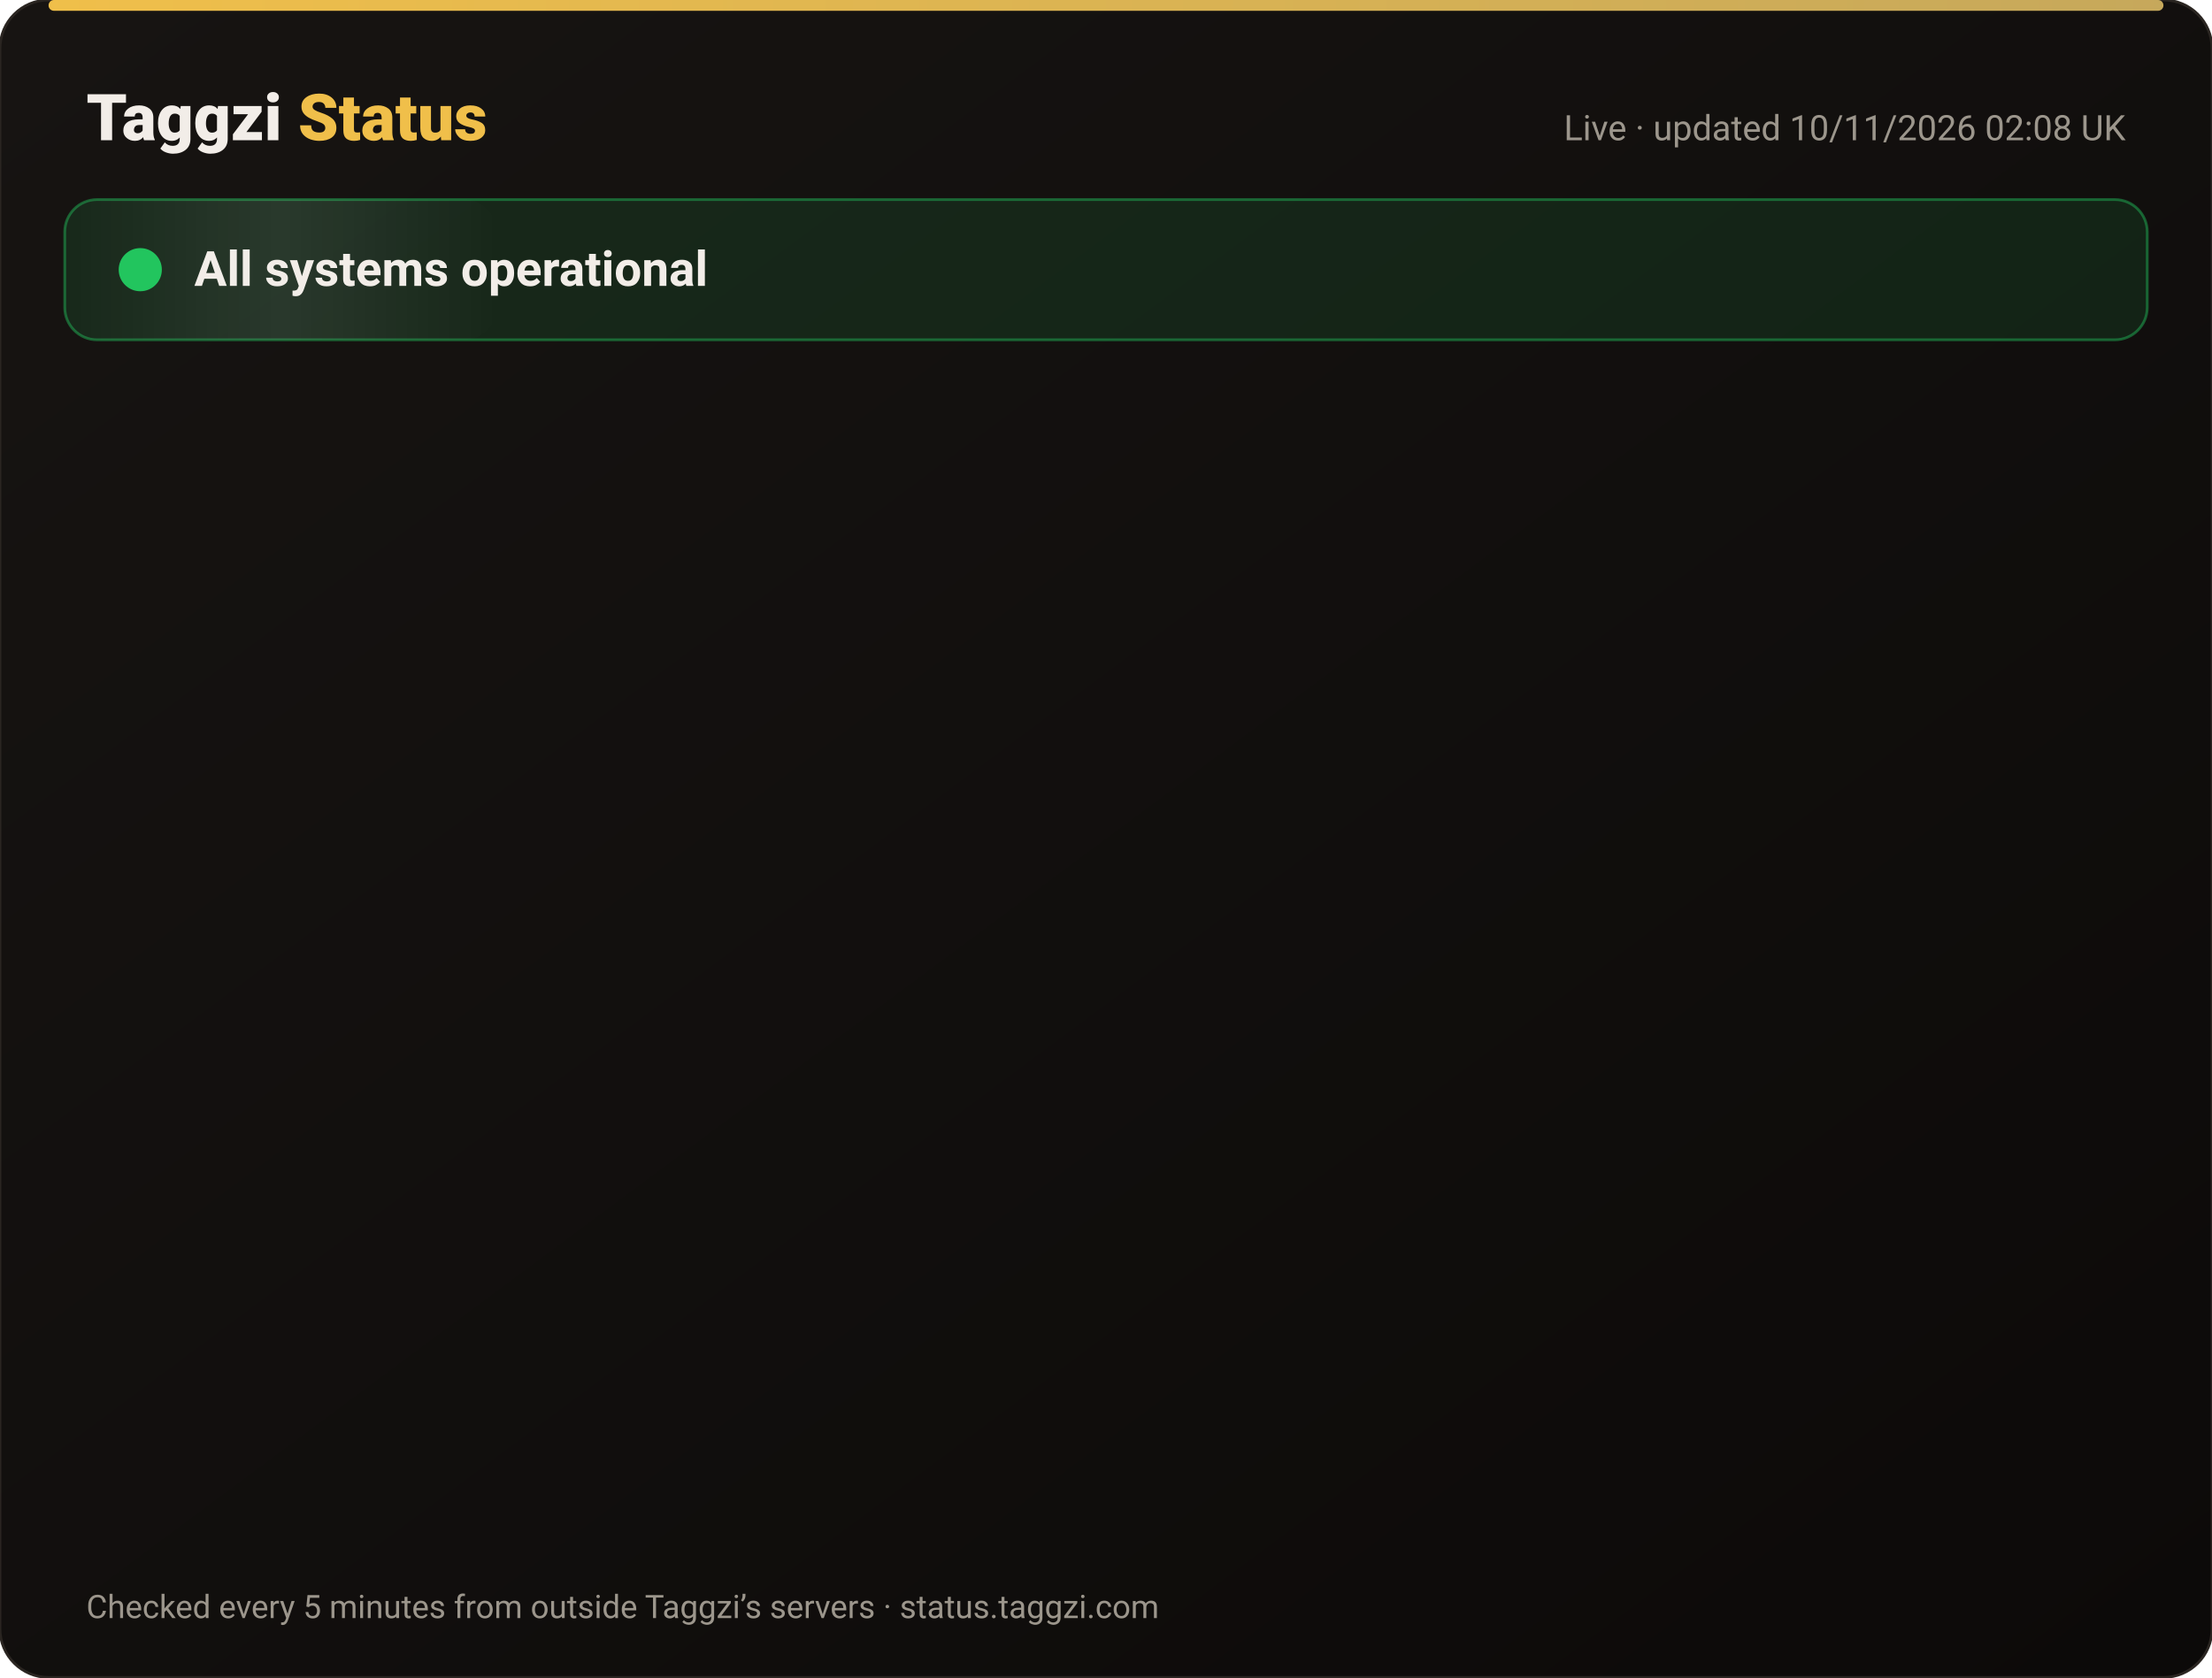
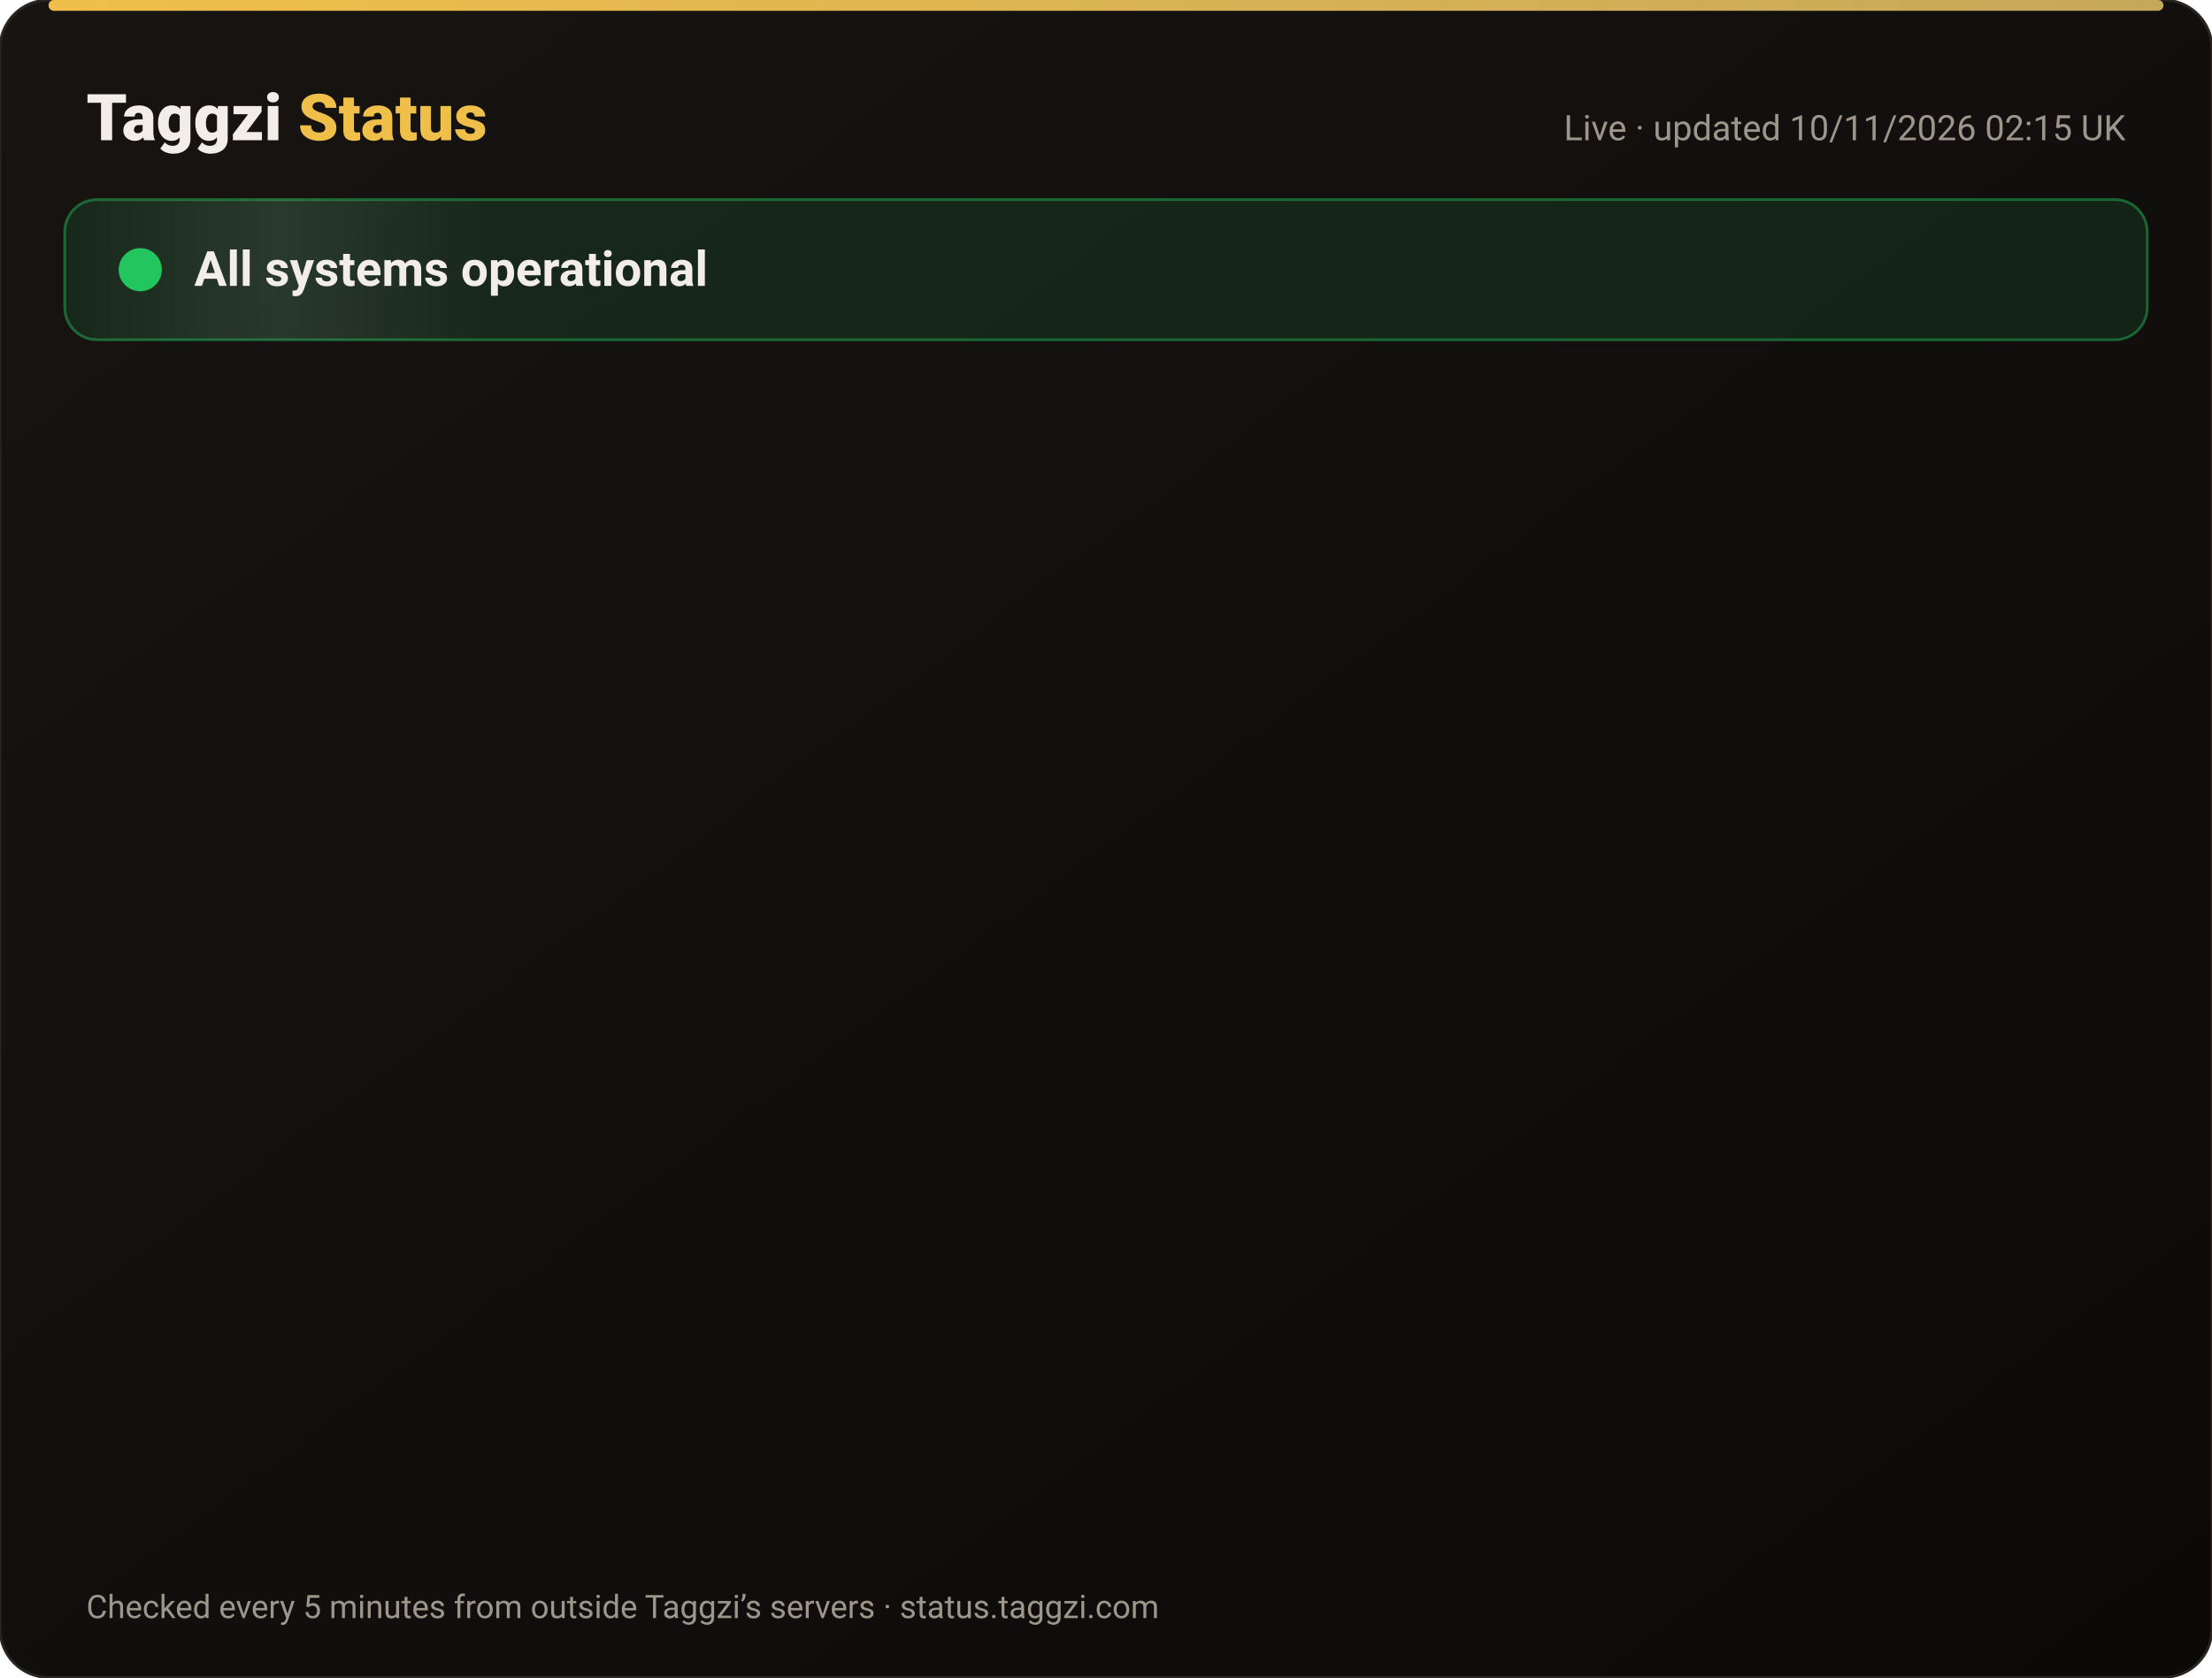
<svg xmlns="http://www.w3.org/2000/svg" width="820" height="622" viewBox="0 0 820 622" font-family="-apple-system,Segoe UI,Roboto,Helvetica,Arial,sans-serif">
  <defs>
    <linearGradient id="bg" x1="0" y1="0" x2="1" y2="1">
      <stop offset="0" stop-color="#171412" />
      <stop offset="1" stop-color="#0C0A09" />
    </linearGradient>
    <linearGradient id="gold" x1="0" x2="1">
      <stop offset="0" stop-color="#F0BF4A" />
      <stop offset="1" stop-color="#c6a85b" />
    </linearGradient>
    <linearGradient id="shine" x1="0" x2="1">
      <stop offset="0" stop-color="#fff" stop-opacity="0" />
      <stop offset=".5" stop-color="#fff" stop-opacity=".08" />
      <stop offset="1" stop-color="#fff" stop-opacity="0" />
    </linearGradient>
  </defs>
  <rect width="820" height="622" rx="18" fill="url(#bg)" stroke="#2a2521" />
  <rect x="18" y="0" width="784" height="4" rx="2" fill="url(#gold)" />
  <text x="32" y="52" font-size="24" font-weight="800" fill="#F2EDE8">Taggzi <tspan fill="#F0BF4A">Status</tspan>
  </text>
-   <text x="788" y="52" font-size="13" fill="#9C968C" text-anchor="end">Live · updated 10/11/2026 02:08 UK</text>
+   <text x="788" y="52" font-size="13" fill="#9C968C" text-anchor="end">Live · updated 10/11/2026 02:15 UK</text>
  <rect x="24" y="74" width="772" height="52" rx="12" fill="#22c55e" fill-opacity=".12" stroke="#22c55e" stroke-opacity=".45" />
  <rect x="24" y="74" width="160" height="52" rx="12" fill="url(#shine)">
    <animate attributeName="x" from="-160" to="820" dur="4s" repeatCount="indefinite" />
  </rect>
  <circle cx="52" cy="100" r="7" fill="#22c55e" />
  <circle cx="52" cy="100" r="7" fill="none" stroke="#22c55e" stroke-width="2">
    <animate attributeName="r" values="7;15;7" dur="2s" repeatCount="indefinite" />
    <animate attributeName="opacity" values=".9;0;.9" dur="2s" repeatCount="indefinite" />
  </circle>
  <text x="72" y="106" font-size="18" font-weight="700" fill="#F2EDE8">All systems operational</text>
  <g opacity="0">
    <animate attributeName="opacity" from="0" to="1" begin="0.00s" dur=".6s" fill="freeze" />
    <line x1="32" y1="188" x2="788" y2="188" stroke="#2a2521" />
    <circle cx="44" cy="166" r="6" fill="#22c55e">
      <animate attributeName="opacity" values="1;.45;1" dur="2.4s" begin="0.00s" repeatCount="indefinite" />
    </circle>
    <text x="62" y="171" font-size="15" font-weight="650" fill="#F2EDE8">Website</text>
    <text x="630" y="171" font-size="13" fill="#9C968C" text-anchor="end">99.97% uptime</text>
    <rect x="648" y="154" width="140" height="24" rx="12" fill="#22c55e" fill-opacity=".14" stroke="#22c55e" stroke-opacity=".5" />
    <text x="718" y="171" font-size="12" font-weight="700" fill="#22c55e" text-anchor="middle">Operational</text>
  </g>
  <g opacity="0">
    <animate attributeName="opacity" from="0" to="1" begin="0.15s" dur=".6s" fill="freeze" />
    <line x1="32" y1="234" x2="788" y2="234" stroke="#2a2521" />
    <circle cx="44" cy="212" r="6" fill="#22c55e">
      <animate attributeName="opacity" values="1;.45;1" dur="2.4s" begin="0.15s" repeatCount="indefinite" />
    </circle>
    <text x="62" y="217" font-size="15" font-weight="650" fill="#F2EDE8">Tag scans</text>
    <text x="630" y="217" font-size="13" fill="#9C968C" text-anchor="end">99.97% uptime</text>
    <rect x="648" y="200" width="140" height="24" rx="12" fill="#22c55e" fill-opacity=".14" stroke="#22c55e" stroke-opacity=".5" />
    <text x="718" y="217" font-size="12" font-weight="700" fill="#22c55e" text-anchor="middle">Operational</text>
  </g>
  <g opacity="0">
    <animate attributeName="opacity" from="0" to="1" begin="0.30s" dur=".6s" fill="freeze" />
    <line x1="32" y1="280" x2="788" y2="280" stroke="#2a2521" />
    <circle cx="44" cy="258" r="6" fill="#22c55e">
      <animate attributeName="opacity" values="1;.45;1" dur="2.4s" begin="0.30s" repeatCount="indefinite" />
    </circle>
    <text x="62" y="263" font-size="15" font-weight="650" fill="#F2EDE8">Manual tag lookup</text>
    <text x="630" y="263" font-size="13" fill="#9C968C" text-anchor="end">99.97% uptime</text>
    <rect x="648" y="246" width="140" height="24" rx="12" fill="#22c55e" fill-opacity=".14" stroke="#22c55e" stroke-opacity=".5" />
    <text x="718" y="263" font-size="12" font-weight="700" fill="#22c55e" text-anchor="middle">Operational</text>
  </g>
  <g opacity="0">
    <animate attributeName="opacity" from="0" to="1" begin="0.45s" dur=".6s" fill="freeze" />
    <line x1="32" y1="326" x2="788" y2="326" stroke="#2a2521" />
    <circle cx="44" cy="304" r="6" fill="#22c55e">
      <animate attributeName="opacity" values="1;.45;1" dur="2.4s" begin="0.45s" repeatCount="indefinite" />
    </circle>
    <text x="62" y="309" font-size="15" font-weight="650" fill="#F2EDE8">App &amp; login</text>
    <text x="630" y="309" font-size="13" fill="#9C968C" text-anchor="end">99.97% uptime</text>
    <rect x="648" y="292" width="140" height="24" rx="12" fill="#22c55e" fill-opacity=".14" stroke="#22c55e" stroke-opacity=".5" />
    <text x="718" y="309" font-size="12" font-weight="700" fill="#22c55e" text-anchor="middle">Operational</text>
  </g>
  <g opacity="0">
    <animate attributeName="opacity" from="0" to="1" begin="0.60s" dur=".6s" fill="freeze" />
    <line x1="32" y1="372" x2="788" y2="372" stroke="#2a2521" />
    <circle cx="44" cy="350" r="6" fill="#22c55e">
      <animate attributeName="opacity" values="1;.45;1" dur="2.4s" begin="0.60s" repeatCount="indefinite" />
    </circle>
    <text x="62" y="355" font-size="15" font-weight="650" fill="#F2EDE8">Community alerts</text>
    <text x="630" y="355" font-size="13" fill="#9C968C" text-anchor="end">99.97% uptime</text>
    <rect x="648" y="338" width="140" height="24" rx="12" fill="#22c55e" fill-opacity=".14" stroke="#22c55e" stroke-opacity=".5" />
    <text x="718" y="355" font-size="12" font-weight="700" fill="#22c55e" text-anchor="middle">Operational</text>
  </g>
  <g opacity="0">
    <animate attributeName="opacity" from="0" to="1" begin="0.75s" dur=".6s" fill="freeze" />
    <line x1="32" y1="418" x2="788" y2="418" stroke="#2a2521" />
    <circle cx="44" cy="396" r="6" fill="#22c55e">
      <animate attributeName="opacity" values="1;.45;1" dur="2.4s" begin="0.75s" repeatCount="indefinite" />
    </circle>
    <text x="62" y="401" font-size="15" font-weight="650" fill="#F2EDE8">Private calling</text>
    <text x="630" y="401" font-size="13" fill="#9C968C" text-anchor="end">99.97% uptime</text>
    <rect x="648" y="384" width="140" height="24" rx="12" fill="#22c55e" fill-opacity=".14" stroke="#22c55e" stroke-opacity=".5" />
    <text x="718" y="401" font-size="12" font-weight="700" fill="#22c55e" text-anchor="middle">Operational</text>
  </g>
  <g opacity="0">
    <animate attributeName="opacity" from="0" to="1" begin="0.90s" dur=".6s" fill="freeze" />
    <line x1="32" y1="464" x2="788" y2="464" stroke="#2a2521" />
    <circle cx="44" cy="442" r="6" fill="#22c55e">
      <animate attributeName="opacity" values="1;.45;1" dur="2.4s" begin="0.90s" repeatCount="indefinite" />
    </circle>
    <text x="62" y="447" font-size="15" font-weight="650" fill="#F2EDE8">Payments</text>
    <text x="630" y="447" font-size="13" fill="#9C968C" text-anchor="end">99.96% uptime</text>
    <rect x="648" y="430" width="140" height="24" rx="12" fill="#22c55e" fill-opacity=".14" stroke="#22c55e" stroke-opacity=".5" />
    <text x="718" y="447" font-size="12" font-weight="700" fill="#22c55e" text-anchor="middle">Operational</text>
  </g>
  <g opacity="0">
    <animate attributeName="opacity" from="0" to="1" begin="1.05s" dur=".6s" fill="freeze" />
    <line x1="32" y1="510" x2="788" y2="510" stroke="#2a2521" />
    <circle cx="44" cy="488" r="6" fill="#22c55e">
      <animate attributeName="opacity" values="1;.45;1" dur="2.4s" begin="1.05s" repeatCount="indefinite" />
    </circle>
    <text x="62" y="493" font-size="15" font-weight="650" fill="#F2EDE8">Email &amp; support</text>
    <text x="630" y="493" font-size="13" fill="#9C968C" text-anchor="end">99.97% uptime</text>
    <rect x="648" y="476" width="140" height="24" rx="12" fill="#22c55e" fill-opacity=".14" stroke="#22c55e" stroke-opacity=".5" />
    <text x="718" y="493" font-size="12" font-weight="700" fill="#22c55e" text-anchor="middle">Operational</text>
  </g>
  <g opacity="0">
    <animate attributeName="opacity" from="0" to="1" begin="1.20s" dur=".6s" fill="freeze" />
    <line x1="32" y1="556" x2="788" y2="556" stroke="#2a2521" />
    <circle cx="44" cy="534" r="6" fill="#22c55e">
      <animate attributeName="opacity" values="1;.45;1" dur="2.4s" begin="1.20s" repeatCount="indefinite" />
    </circle>
    <text x="62" y="539" font-size="15" font-weight="650" fill="#F2EDE8">Secure connection (SSL)</text>
    <text x="630" y="539" font-size="13" fill="#9C968C" text-anchor="end">100.00% uptime</text>
    <rect x="648" y="522" width="140" height="24" rx="12" fill="#22c55e" fill-opacity=".14" stroke="#22c55e" stroke-opacity=".5" />
    <text x="718" y="539" font-size="12" font-weight="700" fill="#22c55e" text-anchor="middle">Operational</text>
  </g>
  <text x="32" y="600" font-size="12" fill="#9C968C">Checked every 5 minutes from outside Taggzi’s servers · status.taggzi.com</text>
</svg>
